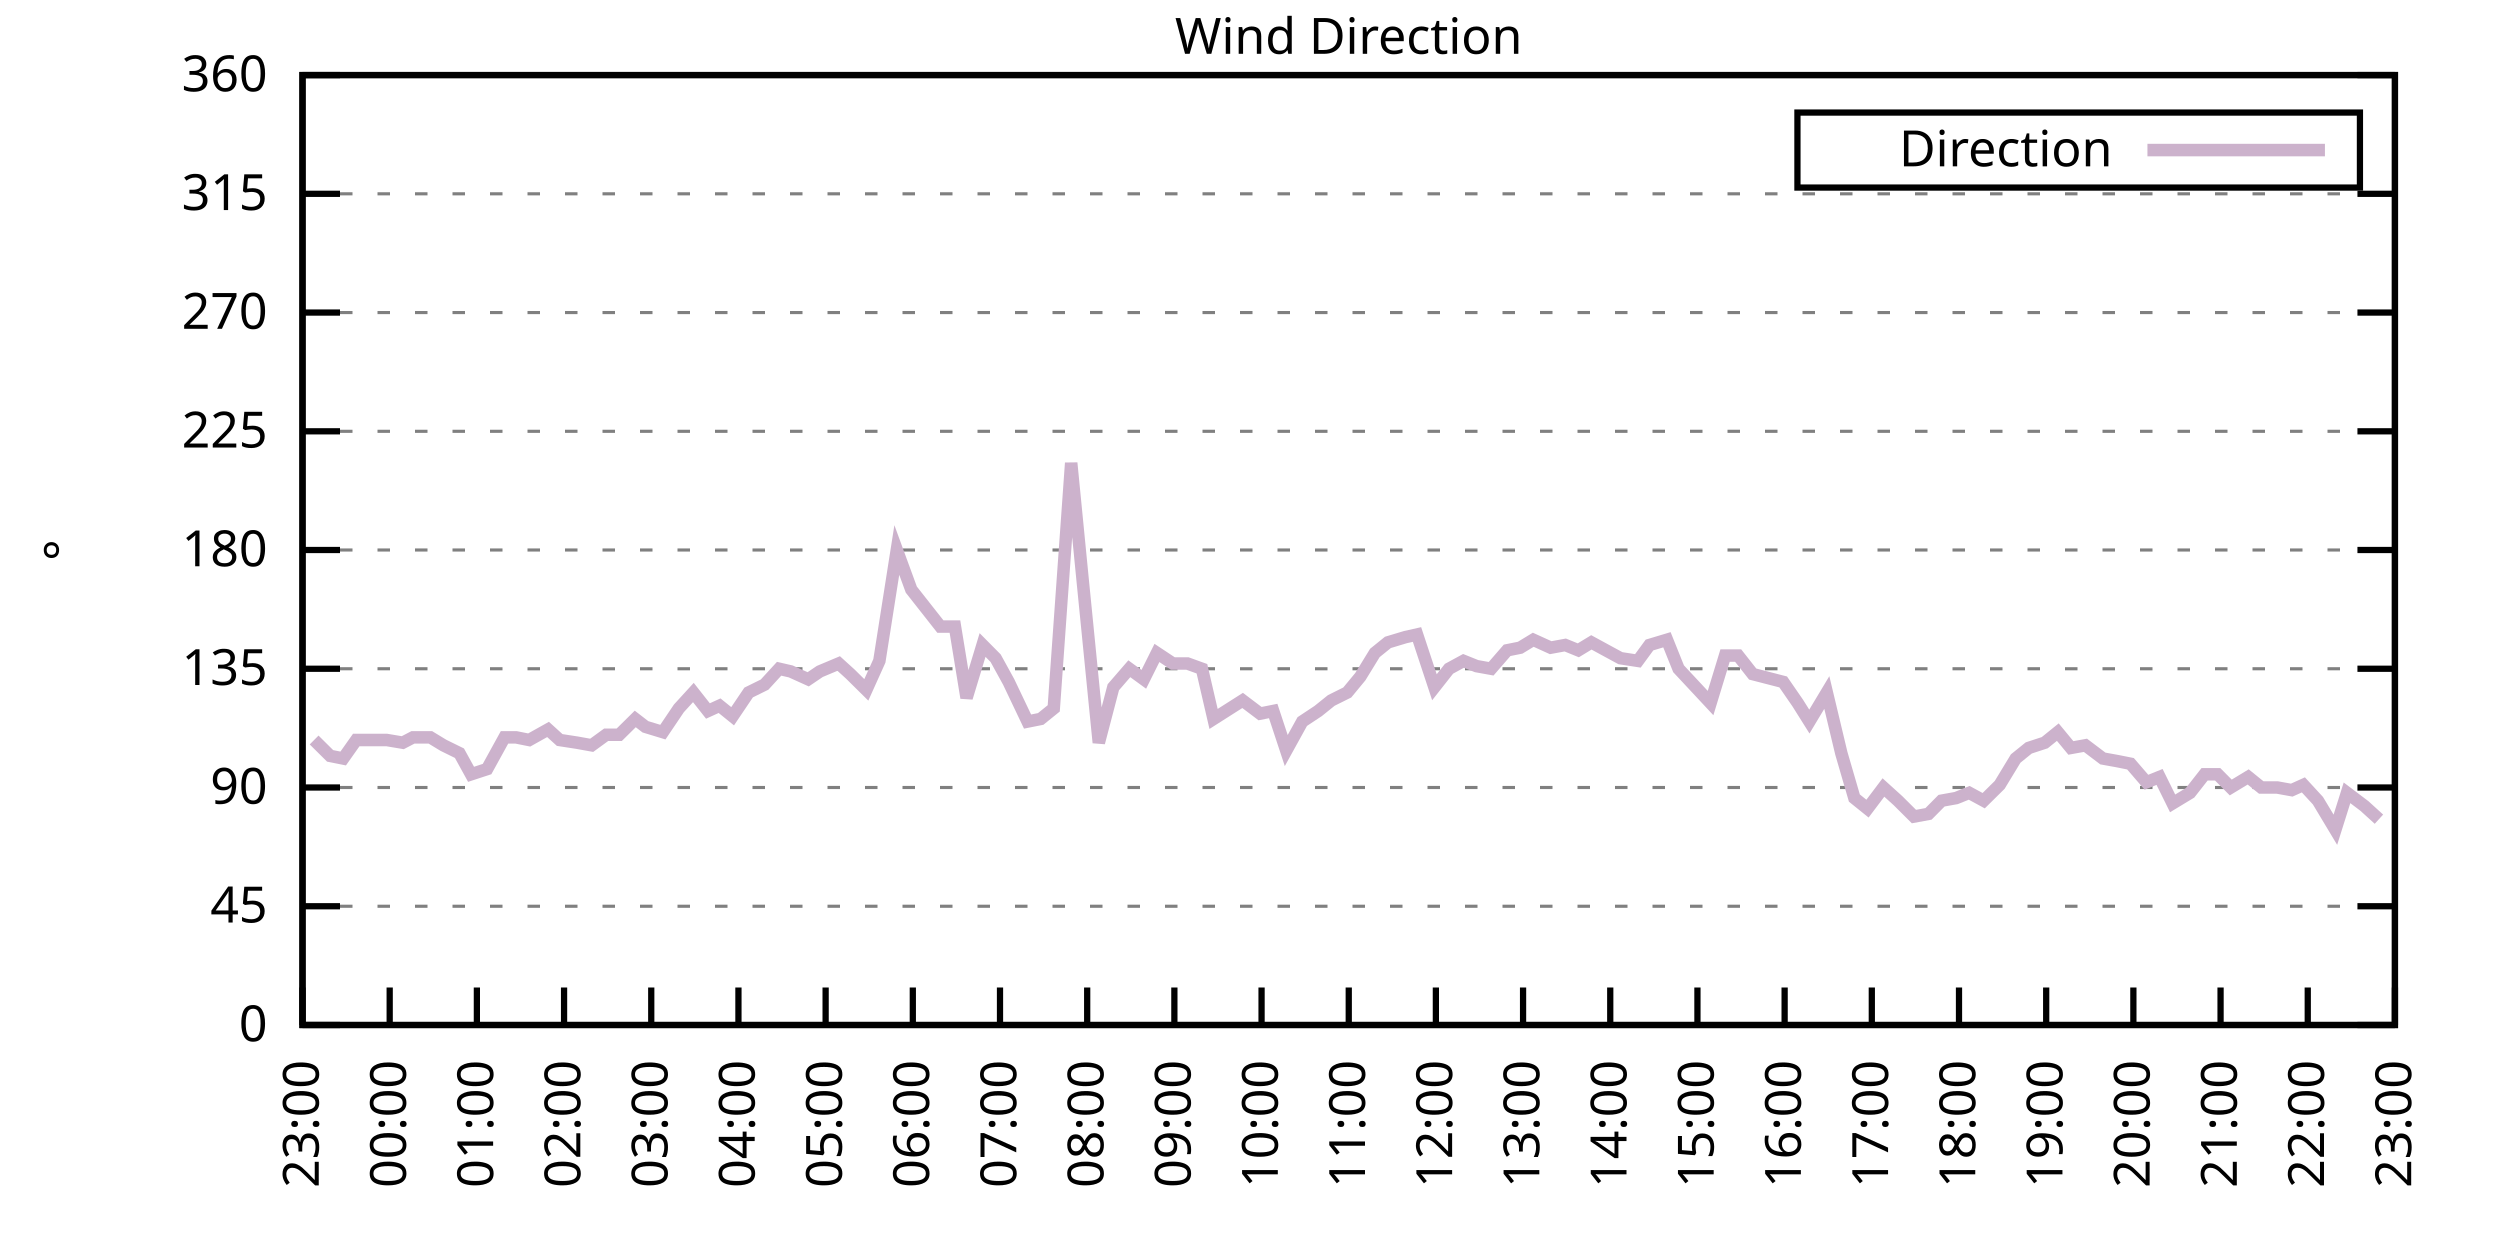
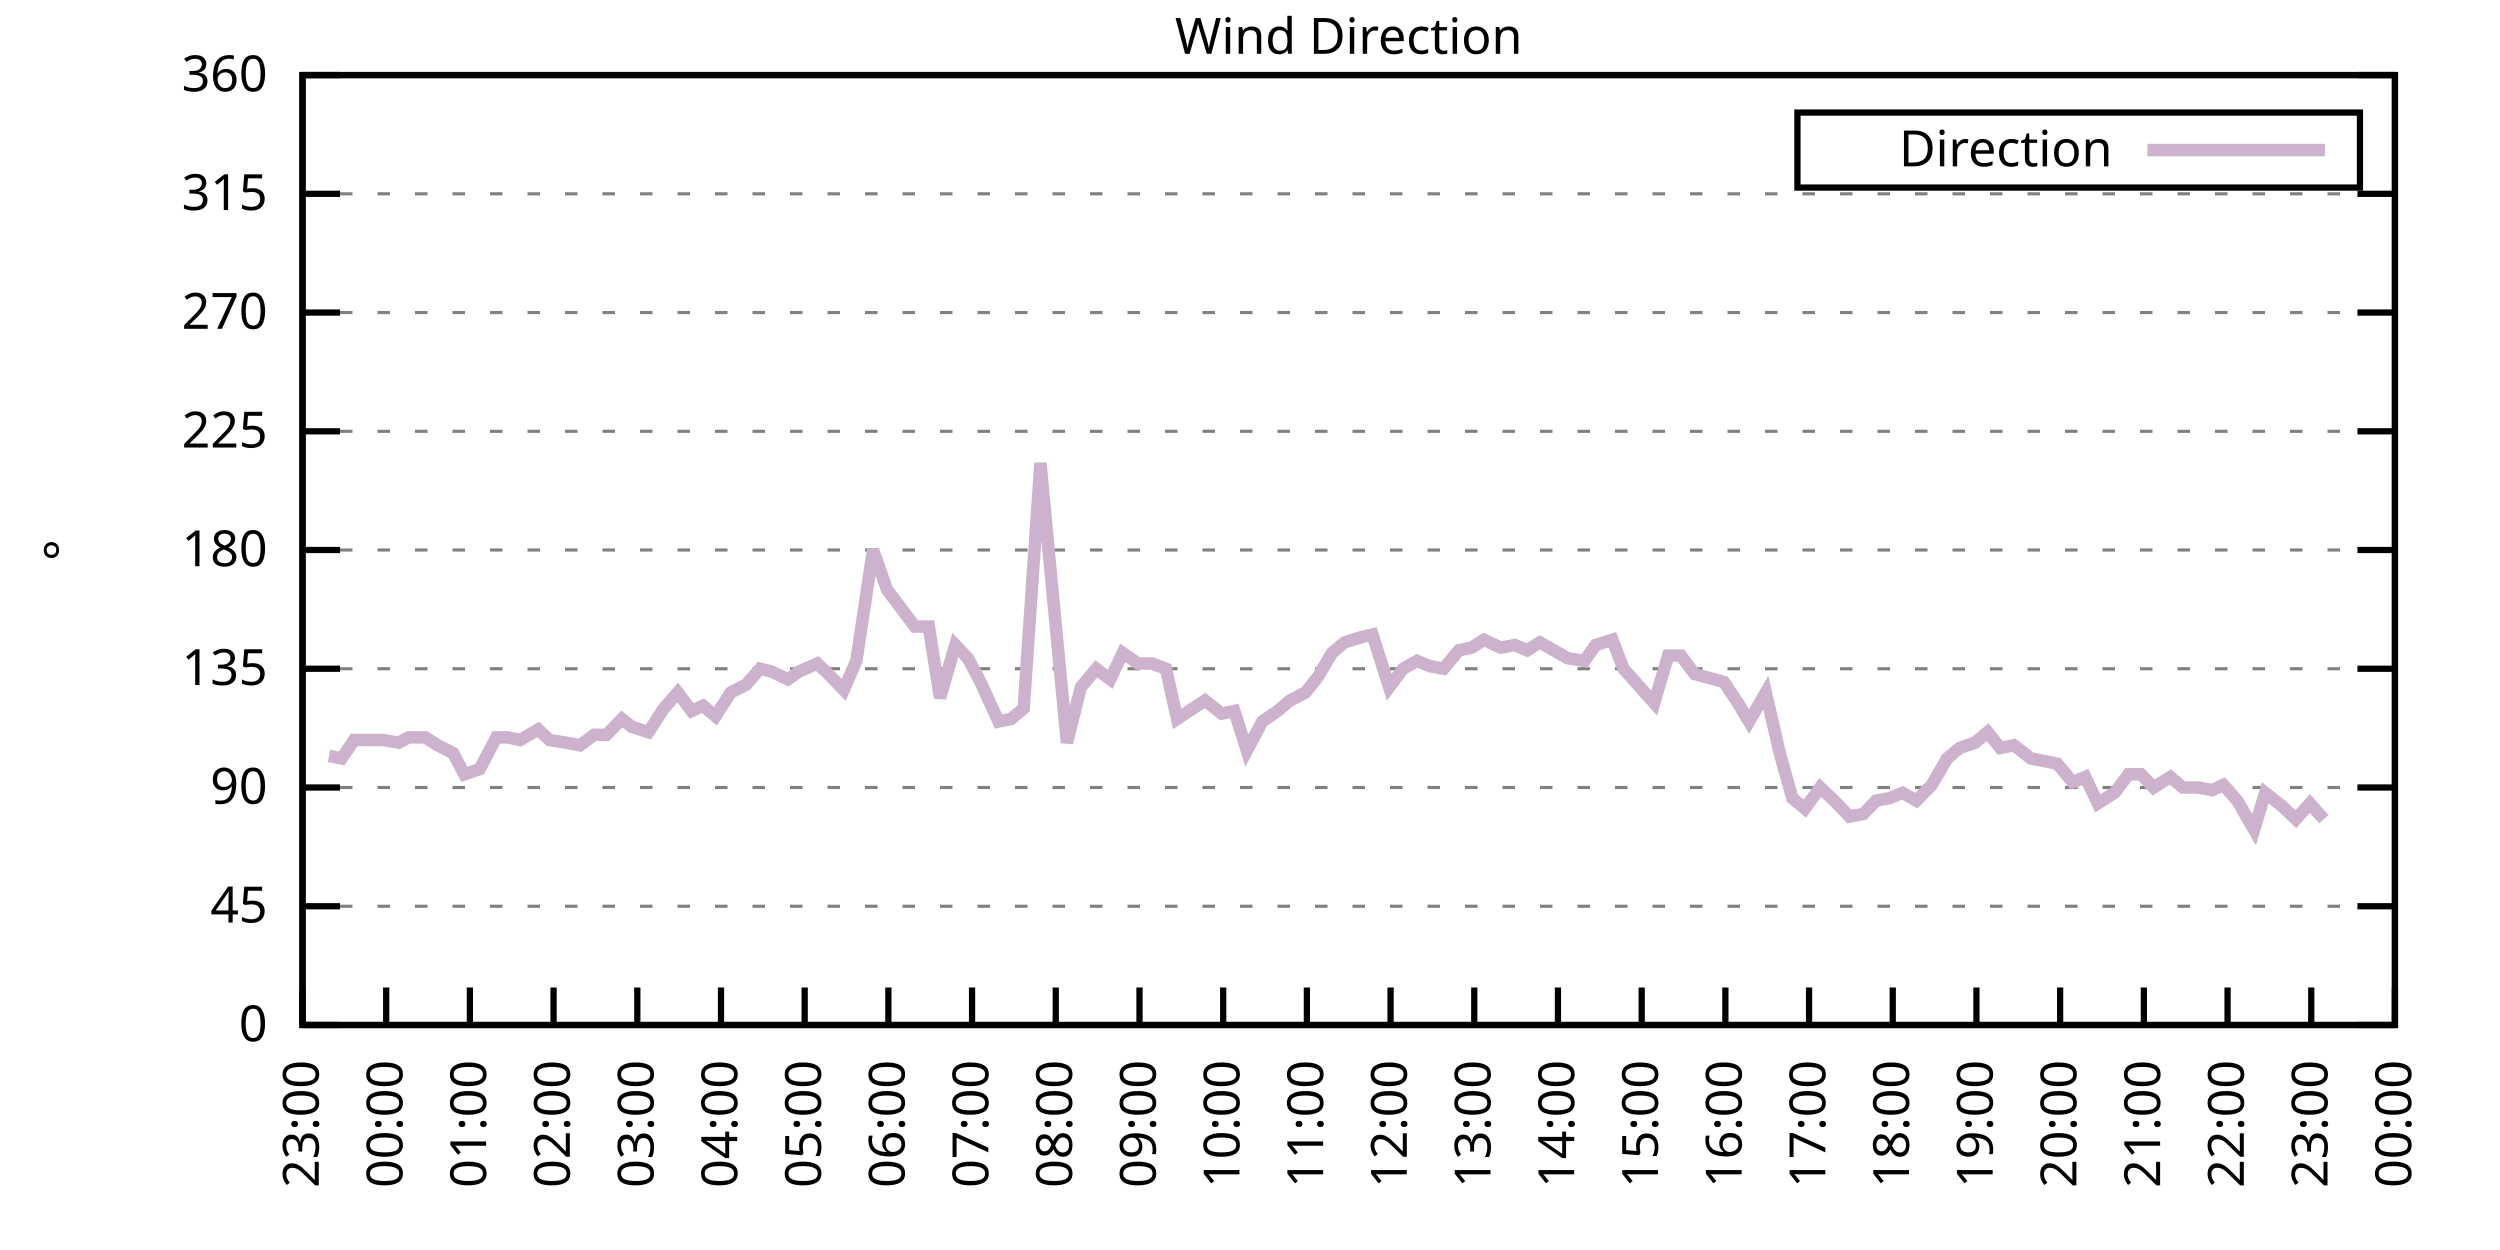
<svg xmlns="http://www.w3.org/2000/svg" xmlns:xlink="http://www.w3.org/1999/xlink" width="400" height="200" viewBox="0 0 400 200">
  <g id="gnuplot_canvas">
    <rect x="0" y="0" width="400" height="200" fill="none" />
    <defs>
      <circle id="gpDot" r="0.5" stroke-width="0.5" stroke="currentColor" />
      <path id="gpPt0" stroke-width="0.333" stroke="currentColor" d="M-1,0 h2 M0,-1 v2" />
      <path id="gpPt1" stroke-width="0.333" stroke="currentColor" d="M-1,-1 L1,1 M1,-1 L-1,1" />
      <path id="gpPt2" stroke-width="0.333" stroke="currentColor" d="M-1,0 L1,0 M0,-1 L0,1 M-1,-1 L1,1 M-1,1 L1,-1" />
      <rect id="gpPt3" stroke-width="0.333" stroke="currentColor" x="-1" y="-1" width="2" height="2" />
      <rect id="gpPt4" stroke-width="0.333" stroke="currentColor" fill="currentColor" x="-1" y="-1" width="2" height="2" />
      <circle id="gpPt5" stroke-width="0.333" stroke="currentColor" cx="0" cy="0" r="1" />
      <use xlink:href="#gpPt5" id="gpPt6" fill="currentColor" stroke="none" />
      <path id="gpPt7" stroke-width="0.333" stroke="currentColor" d="M0,-1.33 L-1.33,0.67 L1.33,0.67 z" />
      <use xlink:href="#gpPt7" id="gpPt8" fill="currentColor" stroke="none" />
      <use xlink:href="#gpPt7" id="gpPt9" stroke="currentColor" transform="rotate(180)" />
      <use xlink:href="#gpPt9" id="gpPt10" fill="currentColor" stroke="none" />
      <use xlink:href="#gpPt3" id="gpPt11" stroke="currentColor" transform="rotate(45)" />
      <use xlink:href="#gpPt11" id="gpPt12" fill="currentColor" stroke="none" />
      <path id="gpPt13" stroke-width="0.333" stroke="currentColor" d="M0,1.330 L1.265,0.411 L0.782,-1.067 L-0.782,-1.076 L-1.265,0.411 z" />
      <use xlink:href="#gpPt13" id="gpPt14" fill="currentColor" stroke="none" />
      <filter id="textbox" filterUnits="objectBoundingBox" x="0" y="0" height="1" width="1">
        <feFlood flood-color="white" flood-opacity="1" result="bgnd" />
        <feComposite in="SourceGraphic" in2="bgnd" operator="atop" />
      </filter>
      <filter id="greybox" filterUnits="objectBoundingBox" x="0" y="0" height="1" width="1">
        <feFlood flood-color="lightgrey" flood-opacity="1" result="grey" />
        <feComposite in="SourceGraphic" in2="grey" operator="atop" />
      </filter>
    </defs>
    <g fill="none" color="white" stroke="currentColor" stroke-width="1.00" stroke-linecap="butt" stroke-linejoin="miter">
</g>
    <g fill="none" color="black" stroke="currentColor" stroke-width="1.00" stroke-linecap="butt" stroke-linejoin="miter">
      <g stroke="none" shape-rendering="crispEdges">
        <polygon fill="rgb(255, 255, 255)" points="48.40,164.00 383.18,164.00 383.18,12.02 48.40,12.02 " />
      </g>
    </g>
    <g fill="none" color="black" stroke="currentColor" stroke-width="1.00" stroke-linecap="butt" stroke-linejoin="miter">
</g>
    <g fill="none" color="black" stroke="black" stroke-width="0.50" stroke-linecap="butt" stroke-linejoin="miter">
</g>
    <g fill="none" color="gray" stroke="currentColor" stroke-width="0.50" stroke-linecap="butt" stroke-linejoin="miter">
      <path stroke="gray" stroke-dasharray="2,4" class="gridline" d="M48.40,164.00 L383.19,164.00  " />
    </g>
    <g fill="none" color="gray" stroke="gray" stroke-width="1.00" stroke-linecap="butt" stroke-linejoin="miter">
</g>
    <g fill="none" color="black" stroke="currentColor" stroke-width="1.00" stroke-linecap="butt" stroke-linejoin="miter">
      <path stroke="black" d="M48.40,164.00 L54.40,164.00 M383.19,164.00 L377.19,164.00  " />
      <g transform="translate(42.80,166.60)" stroke="none" fill="black" font-family="Sans" font-size="8.00" text-anchor="end">
        <text>
          <tspan font-family="Sans"> 0</tspan>
        </text>
      </g>
    </g>
    <g fill="none" color="black" stroke="currentColor" stroke-width="1.00" stroke-linecap="butt" stroke-linejoin="miter">
</g>
    <g fill="none" color="black" stroke="black" stroke-width="0.50" stroke-linecap="butt" stroke-linejoin="miter">
</g>
    <g fill="none" color="gray" stroke="currentColor" stroke-width="0.50" stroke-linecap="butt" stroke-linejoin="miter">
      <path stroke="gray" stroke-dasharray="2,4" class="gridline" d="M48.40,145.00 L383.19,145.00  " />
    </g>
    <g fill="none" color="gray" stroke="gray" stroke-width="1.00" stroke-linecap="butt" stroke-linejoin="miter">
</g>
    <g fill="none" color="black" stroke="currentColor" stroke-width="1.00" stroke-linecap="butt" stroke-linejoin="miter">
      <path stroke="black" d="M48.40,145.00 L54.40,145.00 M383.19,145.00 L377.19,145.00  " />
      <g transform="translate(42.80,147.60)" stroke="none" fill="black" font-family="Sans" font-size="8.00" text-anchor="end">
        <text>
          <tspan font-family="Sans"> 45</tspan>
        </text>
      </g>
    </g>
    <g fill="none" color="black" stroke="currentColor" stroke-width="1.00" stroke-linecap="butt" stroke-linejoin="miter">
</g>
    <g fill="none" color="black" stroke="black" stroke-width="0.50" stroke-linecap="butt" stroke-linejoin="miter">
</g>
    <g fill="none" color="gray" stroke="currentColor" stroke-width="0.50" stroke-linecap="butt" stroke-linejoin="miter">
      <path stroke="gray" stroke-dasharray="2,4" class="gridline" d="M48.40,126.00 L383.19,126.00  " />
    </g>
    <g fill="none" color="gray" stroke="gray" stroke-width="1.00" stroke-linecap="butt" stroke-linejoin="miter">
</g>
    <g fill="none" color="black" stroke="currentColor" stroke-width="1.00" stroke-linecap="butt" stroke-linejoin="miter">
      <path stroke="black" d="M48.40,126.00 L54.40,126.00 M383.19,126.00 L377.19,126.00  " />
      <g transform="translate(42.80,128.60)" stroke="none" fill="black" font-family="Sans" font-size="8.00" text-anchor="end">
        <text>
          <tspan font-family="Sans"> 90</tspan>
        </text>
      </g>
    </g>
    <g fill="none" color="black" stroke="currentColor" stroke-width="1.00" stroke-linecap="butt" stroke-linejoin="miter">
</g>
    <g fill="none" color="black" stroke="black" stroke-width="0.50" stroke-linecap="butt" stroke-linejoin="miter">
</g>
    <g fill="none" color="gray" stroke="currentColor" stroke-width="0.50" stroke-linecap="butt" stroke-linejoin="miter">
      <path stroke="gray" stroke-dasharray="2,4" class="gridline" d="M48.40,107.00 L383.19,107.00  " />
    </g>
    <g fill="none" color="gray" stroke="gray" stroke-width="1.00" stroke-linecap="butt" stroke-linejoin="miter">
</g>
    <g fill="none" color="black" stroke="currentColor" stroke-width="1.00" stroke-linecap="butt" stroke-linejoin="miter">
      <path stroke="black" d="M48.40,107.00 L54.40,107.00 M383.19,107.00 L377.19,107.00  " />
      <g transform="translate(42.80,109.60)" stroke="none" fill="black" font-family="Sans" font-size="8.00" text-anchor="end">
        <text>
          <tspan font-family="Sans"> 135</tspan>
        </text>
      </g>
    </g>
    <g fill="none" color="black" stroke="currentColor" stroke-width="1.00" stroke-linecap="butt" stroke-linejoin="miter">
</g>
    <g fill="none" color="black" stroke="black" stroke-width="0.50" stroke-linecap="butt" stroke-linejoin="miter">
</g>
    <g fill="none" color="gray" stroke="currentColor" stroke-width="0.50" stroke-linecap="butt" stroke-linejoin="miter">
      <path stroke="gray" stroke-dasharray="2,4" class="gridline" d="M48.40,88.00 L383.19,88.00  " />
    </g>
    <g fill="none" color="gray" stroke="gray" stroke-width="1.00" stroke-linecap="butt" stroke-linejoin="miter">
</g>
    <g fill="none" color="black" stroke="currentColor" stroke-width="1.00" stroke-linecap="butt" stroke-linejoin="miter">
      <path stroke="black" d="M48.40,88.00 L54.40,88.00 M383.19,88.00 L377.19,88.00  " />
      <g transform="translate(42.80,90.60)" stroke="none" fill="black" font-family="Sans" font-size="8.00" text-anchor="end">
        <text>
          <tspan font-family="Sans"> 180</tspan>
        </text>
      </g>
    </g>
    <g fill="none" color="black" stroke="currentColor" stroke-width="1.00" stroke-linecap="butt" stroke-linejoin="miter">
</g>
    <g fill="none" color="black" stroke="black" stroke-width="0.50" stroke-linecap="butt" stroke-linejoin="miter">
</g>
    <g fill="none" color="gray" stroke="currentColor" stroke-width="0.50" stroke-linecap="butt" stroke-linejoin="miter">
      <path stroke="gray" stroke-dasharray="2,4" class="gridline" d="M48.40,69.01 L383.19,69.01  " />
    </g>
    <g fill="none" color="gray" stroke="gray" stroke-width="1.00" stroke-linecap="butt" stroke-linejoin="miter">
</g>
    <g fill="none" color="black" stroke="currentColor" stroke-width="1.00" stroke-linecap="butt" stroke-linejoin="miter">
      <path stroke="black" d="M48.40,69.01 L54.40,69.01 M383.19,69.01 L377.19,69.01  " />
      <g transform="translate(42.80,71.61)" stroke="none" fill="black" font-family="Sans" font-size="8.00" text-anchor="end">
        <text>
          <tspan font-family="Sans"> 225</tspan>
        </text>
      </g>
    </g>
    <g fill="none" color="black" stroke="currentColor" stroke-width="1.00" stroke-linecap="butt" stroke-linejoin="miter">
</g>
    <g fill="none" color="black" stroke="black" stroke-width="0.50" stroke-linecap="butt" stroke-linejoin="miter">
</g>
    <g fill="none" color="gray" stroke="currentColor" stroke-width="0.50" stroke-linecap="butt" stroke-linejoin="miter">
      <path stroke="gray" stroke-dasharray="2,4" class="gridline" d="M48.40,50.01 L383.19,50.01  " />
    </g>
    <g fill="none" color="gray" stroke="gray" stroke-width="1.00" stroke-linecap="butt" stroke-linejoin="miter">
</g>
    <g fill="none" color="black" stroke="currentColor" stroke-width="1.00" stroke-linecap="butt" stroke-linejoin="miter">
      <path stroke="black" d="M48.40,50.01 L54.40,50.01 M383.19,50.01 L377.19,50.01  " />
      <g transform="translate(42.80,52.61)" stroke="none" fill="black" font-family="Sans" font-size="8.00" text-anchor="end">
        <text>
          <tspan font-family="Sans"> 270</tspan>
        </text>
      </g>
    </g>
    <g fill="none" color="black" stroke="currentColor" stroke-width="1.00" stroke-linecap="butt" stroke-linejoin="miter">
</g>
    <g fill="none" color="black" stroke="black" stroke-width="0.50" stroke-linecap="butt" stroke-linejoin="miter">
</g>
    <g fill="none" color="gray" stroke="currentColor" stroke-width="0.50" stroke-linecap="butt" stroke-linejoin="miter">
      <path stroke="gray" stroke-dasharray="2,4" class="gridline" d="M48.40,31.01 L383.19,31.01  " />
    </g>
    <g fill="none" color="gray" stroke="gray" stroke-width="1.00" stroke-linecap="butt" stroke-linejoin="miter">
</g>
    <g fill="none" color="black" stroke="currentColor" stroke-width="1.00" stroke-linecap="butt" stroke-linejoin="miter">
      <path stroke="black" d="M48.40,31.01 L54.40,31.01 M383.19,31.01 L377.19,31.01  " />
      <g transform="translate(42.80,33.61)" stroke="none" fill="black" font-family="Sans" font-size="8.00" text-anchor="end">
        <text>
          <tspan font-family="Sans"> 315</tspan>
        </text>
      </g>
    </g>
    <g fill="none" color="black" stroke="currentColor" stroke-width="1.00" stroke-linecap="butt" stroke-linejoin="miter">
</g>
    <g fill="none" color="black" stroke="black" stroke-width="0.50" stroke-linecap="butt" stroke-linejoin="miter">
</g>
    <g fill="none" color="gray" stroke="currentColor" stroke-width="0.50" stroke-linecap="butt" stroke-linejoin="miter">
      <path stroke="gray" stroke-dasharray="2,4" class="gridline" d="M48.40,12.01 L383.19,12.01  " />
    </g>
    <g fill="none" color="gray" stroke="gray" stroke-width="1.00" stroke-linecap="butt" stroke-linejoin="miter">
</g>
    <g fill="none" color="black" stroke="currentColor" stroke-width="1.00" stroke-linecap="butt" stroke-linejoin="miter">
      <path stroke="black" d="M48.40,12.01 L54.40,12.01 M383.19,12.01 L377.19,12.01  " />
      <g transform="translate(42.80,14.61)" stroke="none" fill="black" font-family="Sans" font-size="8.00" text-anchor="end">
        <text>
          <tspan font-family="Sans"> 360</tspan>
        </text>
      </g>
    </g>
    <g fill="none" color="black" stroke="currentColor" stroke-width="1.00" stroke-linecap="butt" stroke-linejoin="miter">
      <path stroke="black" d="M48.40,164.00 L48.40,158.00  " />
      <g transform="translate(51.00,169.60) rotate(270.00)" stroke="none" fill="black" font-family="Sans" font-size="8.00" text-anchor="end">
        <text>
          <tspan font-family="Sans">23:00</tspan>
        </text>
      </g>
    </g>
    <g fill="none" color="black" stroke="currentColor" stroke-width="1.00" stroke-linecap="butt" stroke-linejoin="miter">
-       <path stroke="black" d="M62.35,164.00 L62.35,158.00  " />
-       <g transform="translate(64.95,169.60) rotate(270.00)" stroke="none" fill="black" font-family="Sans" font-size="8.00" text-anchor="end">
+       <path stroke="black" d="M61.79,164.00 L61.79,158.00  " />
+       <g transform="translate(64.39,169.60) rotate(270.00)" stroke="none" fill="black" font-family="Sans" font-size="8.00" text-anchor="end">
        <text>
          <tspan font-family="Sans">00:00</tspan>
        </text>
      </g>
    </g>
    <g fill="none" color="black" stroke="currentColor" stroke-width="1.00" stroke-linecap="butt" stroke-linejoin="miter">
-       <path stroke="black" d="M76.30,164.00 L76.30,158.00  " />
-       <g transform="translate(78.90,169.60) rotate(270.00)" stroke="none" fill="black" font-family="Sans" font-size="8.00" text-anchor="end">
+       <path stroke="black" d="M75.18,164.00 L75.18,158.00  " />
+       <g transform="translate(77.78,169.60) rotate(270.00)" stroke="none" fill="black" font-family="Sans" font-size="8.00" text-anchor="end">
        <text>
          <tspan font-family="Sans">01:00</tspan>
        </text>
      </g>
    </g>
    <g fill="none" color="black" stroke="currentColor" stroke-width="1.00" stroke-linecap="butt" stroke-linejoin="miter">
-       <path stroke="black" d="M90.25,164.00 L90.25,158.00  " />
-       <g transform="translate(92.85,169.60) rotate(270.00)" stroke="none" fill="black" font-family="Sans" font-size="8.00" text-anchor="end">
+       <path stroke="black" d="M88.57,164.00 L88.57,158.00  " />
+       <g transform="translate(91.17,169.60) rotate(270.00)" stroke="none" fill="black" font-family="Sans" font-size="8.00" text-anchor="end">
        <text>
          <tspan font-family="Sans">02:00</tspan>
        </text>
      </g>
    </g>
    <g fill="none" color="black" stroke="currentColor" stroke-width="1.00" stroke-linecap="butt" stroke-linejoin="miter">
-       <path stroke="black" d="M104.20,164.00 L104.20,158.00  " />
-       <g transform="translate(106.80,169.60) rotate(270.00)" stroke="none" fill="black" font-family="Sans" font-size="8.00" text-anchor="end">
+       <path stroke="black" d="M101.97,164.00 L101.97,158.00  " />
+       <g transform="translate(104.57,169.60) rotate(270.00)" stroke="none" fill="black" font-family="Sans" font-size="8.00" text-anchor="end">
        <text>
          <tspan font-family="Sans">03:00</tspan>
        </text>
      </g>
    </g>
    <g fill="none" color="black" stroke="currentColor" stroke-width="1.00" stroke-linecap="butt" stroke-linejoin="miter">
-       <path stroke="black" d="M118.15,164.00 L118.15,158.00  " />
-       <g transform="translate(120.75,169.60) rotate(270.00)" stroke="none" fill="black" font-family="Sans" font-size="8.00" text-anchor="end">
+       <path stroke="black" d="M115.36,164.00 L115.36,158.00  " />
+       <g transform="translate(117.96,169.60) rotate(270.00)" stroke="none" fill="black" font-family="Sans" font-size="8.00" text-anchor="end">
        <text>
          <tspan font-family="Sans">04:00</tspan>
        </text>
      </g>
    </g>
    <g fill="none" color="black" stroke="currentColor" stroke-width="1.00" stroke-linecap="butt" stroke-linejoin="miter">
-       <path stroke="black" d="M132.10,164.00 L132.10,158.00  " />
-       <g transform="translate(134.70,169.60) rotate(270.00)" stroke="none" fill="black" font-family="Sans" font-size="8.00" text-anchor="end">
+       <path stroke="black" d="M128.75,164.00 L128.75,158.00  " />
+       <g transform="translate(131.35,169.60) rotate(270.00)" stroke="none" fill="black" font-family="Sans" font-size="8.00" text-anchor="end">
        <text>
          <tspan font-family="Sans">05:00</tspan>
        </text>
      </g>
    </g>
    <g fill="none" color="black" stroke="currentColor" stroke-width="1.00" stroke-linecap="butt" stroke-linejoin="miter">
-       <path stroke="black" d="M146.05,164.00 L146.05,158.00  " />
-       <g transform="translate(148.65,169.60) rotate(270.00)" stroke="none" fill="black" font-family="Sans" font-size="8.00" text-anchor="end">
+       <path stroke="black" d="M142.14,164.00 L142.14,158.00  " />
+       <g transform="translate(144.74,169.60) rotate(270.00)" stroke="none" fill="black" font-family="Sans" font-size="8.00" text-anchor="end">
        <text>
          <tspan font-family="Sans">06:00</tspan>
        </text>
      </g>
    </g>
    <g fill="none" color="black" stroke="currentColor" stroke-width="1.00" stroke-linecap="butt" stroke-linejoin="miter">
-       <path stroke="black" d="M160.00,164.00 L160.00,158.00  " />
-       <g transform="translate(162.60,169.60) rotate(270.00)" stroke="none" fill="black" font-family="Sans" font-size="8.00" text-anchor="end">
+       <path stroke="black" d="M155.53,164.00 L155.53,158.00  " />
+       <g transform="translate(158.13,169.60) rotate(270.00)" stroke="none" fill="black" font-family="Sans" font-size="8.00" text-anchor="end">
        <text>
          <tspan font-family="Sans">07:00</tspan>
        </text>
      </g>
    </g>
    <g fill="none" color="black" stroke="currentColor" stroke-width="1.00" stroke-linecap="butt" stroke-linejoin="miter">
-       <path stroke="black" d="M173.95,164.00 L173.95,158.00  " />
-       <g transform="translate(176.55,169.60) rotate(270.00)" stroke="none" fill="black" font-family="Sans" font-size="8.00" text-anchor="end">
+       <path stroke="black" d="M168.92,164.00 L168.92,158.00  " />
+       <g transform="translate(171.52,169.60) rotate(270.00)" stroke="none" fill="black" font-family="Sans" font-size="8.00" text-anchor="end">
        <text>
          <tspan font-family="Sans">08:00</tspan>
        </text>
      </g>
    </g>
    <g fill="none" color="black" stroke="currentColor" stroke-width="1.00" stroke-linecap="butt" stroke-linejoin="miter">
-       <path stroke="black" d="M187.90,164.00 L187.90,158.00  " />
-       <g transform="translate(190.50,169.60) rotate(270.00)" stroke="none" fill="black" font-family="Sans" font-size="8.00" text-anchor="end">
+       <path stroke="black" d="M182.32,164.00 L182.32,158.00  " />
+       <g transform="translate(184.92,169.60) rotate(270.00)" stroke="none" fill="black" font-family="Sans" font-size="8.00" text-anchor="end">
        <text>
          <tspan font-family="Sans">09:00</tspan>
        </text>
      </g>
    </g>
    <g fill="none" color="black" stroke="currentColor" stroke-width="1.00" stroke-linecap="butt" stroke-linejoin="miter">
-       <path stroke="black" d="M201.85,164.00 L201.85,158.00  " />
-       <g transform="translate(204.45,169.60) rotate(270.00)" stroke="none" fill="black" font-family="Sans" font-size="8.00" text-anchor="end">
+       <path stroke="black" d="M195.71,164.00 L195.71,158.00  " />
+       <g transform="translate(198.31,169.60) rotate(270.00)" stroke="none" fill="black" font-family="Sans" font-size="8.00" text-anchor="end">
        <text>
          <tspan font-family="Sans">10:00</tspan>
        </text>
      </g>
    </g>
    <g fill="none" color="black" stroke="currentColor" stroke-width="1.00" stroke-linecap="butt" stroke-linejoin="miter">
-       <path stroke="black" d="M215.80,164.00 L215.80,158.00  " />
-       <g transform="translate(218.40,169.60) rotate(270.00)" stroke="none" fill="black" font-family="Sans" font-size="8.00" text-anchor="end">
+       <path stroke="black" d="M209.10,164.00 L209.10,158.00  " />
+       <g transform="translate(211.70,169.60) rotate(270.00)" stroke="none" fill="black" font-family="Sans" font-size="8.00" text-anchor="end">
        <text>
          <tspan font-family="Sans">11:00</tspan>
        </text>
      </g>
    </g>
    <g fill="none" color="black" stroke="currentColor" stroke-width="1.00" stroke-linecap="butt" stroke-linejoin="miter">
-       <path stroke="black" d="M229.74,164.00 L229.74,158.00  " />
-       <g transform="translate(232.34,169.60) rotate(270.00)" stroke="none" fill="black" font-family="Sans" font-size="8.00" text-anchor="end">
+       <path stroke="black" d="M222.49,164.00 L222.49,158.00  " />
+       <g transform="translate(225.09,169.60) rotate(270.00)" stroke="none" fill="black" font-family="Sans" font-size="8.00" text-anchor="end">
        <text>
          <tspan font-family="Sans">12:00</tspan>
        </text>
      </g>
    </g>
    <g fill="none" color="black" stroke="currentColor" stroke-width="1.00" stroke-linecap="butt" stroke-linejoin="miter">
-       <path stroke="black" d="M243.69,164.00 L243.69,158.00  " />
-       <g transform="translate(246.29,169.60) rotate(270.00)" stroke="none" fill="black" font-family="Sans" font-size="8.00" text-anchor="end">
+       <path stroke="black" d="M235.88,164.00 L235.88,158.00  " />
+       <g transform="translate(238.48,169.60) rotate(270.00)" stroke="none" fill="black" font-family="Sans" font-size="8.00" text-anchor="end">
        <text>
          <tspan font-family="Sans">13:00</tspan>
        </text>
      </g>
    </g>
    <g fill="none" color="black" stroke="currentColor" stroke-width="1.00" stroke-linecap="butt" stroke-linejoin="miter">
-       <path stroke="black" d="M257.64,164.00 L257.64,158.00  " />
-       <g transform="translate(260.24,169.60) rotate(270.00)" stroke="none" fill="black" font-family="Sans" font-size="8.00" text-anchor="end">
+       <path stroke="black" d="M249.27,164.00 L249.27,158.00  " />
+       <g transform="translate(251.87,169.60) rotate(270.00)" stroke="none" fill="black" font-family="Sans" font-size="8.00" text-anchor="end">
        <text>
          <tspan font-family="Sans">14:00</tspan>
        </text>
      </g>
    </g>
    <g fill="none" color="black" stroke="currentColor" stroke-width="1.00" stroke-linecap="butt" stroke-linejoin="miter">
-       <path stroke="black" d="M271.59,164.00 L271.59,158.00  " />
-       <g transform="translate(274.19,169.60) rotate(270.00)" stroke="none" fill="black" font-family="Sans" font-size="8.00" text-anchor="end">
+       <path stroke="black" d="M262.67,164.00 L262.67,158.00  " />
+       <g transform="translate(265.27,169.60) rotate(270.00)" stroke="none" fill="black" font-family="Sans" font-size="8.00" text-anchor="end">
        <text>
          <tspan font-family="Sans">15:00</tspan>
        </text>
      </g>
    </g>
    <g fill="none" color="black" stroke="currentColor" stroke-width="1.00" stroke-linecap="butt" stroke-linejoin="miter">
-       <path stroke="black" d="M285.54,164.00 L285.54,158.00  " />
-       <g transform="translate(288.14,169.60) rotate(270.00)" stroke="none" fill="black" font-family="Sans" font-size="8.00" text-anchor="end">
+       <path stroke="black" d="M276.06,164.00 L276.06,158.00  " />
+       <g transform="translate(278.66,169.60) rotate(270.00)" stroke="none" fill="black" font-family="Sans" font-size="8.00" text-anchor="end">
        <text>
          <tspan font-family="Sans">16:00</tspan>
        </text>
      </g>
    </g>
    <g fill="none" color="black" stroke="currentColor" stroke-width="1.00" stroke-linecap="butt" stroke-linejoin="miter">
-       <path stroke="black" d="M299.49,164.00 L299.49,158.00  " />
-       <g transform="translate(302.09,169.60) rotate(270.00)" stroke="none" fill="black" font-family="Sans" font-size="8.00" text-anchor="end">
+       <path stroke="black" d="M289.45,164.00 L289.45,158.00  " />
+       <g transform="translate(292.05,169.60) rotate(270.00)" stroke="none" fill="black" font-family="Sans" font-size="8.00" text-anchor="end">
        <text>
          <tspan font-family="Sans">17:00</tspan>
        </text>
      </g>
    </g>
    <g fill="none" color="black" stroke="currentColor" stroke-width="1.00" stroke-linecap="butt" stroke-linejoin="miter">
-       <path stroke="black" d="M313.44,164.00 L313.44,158.00  " />
-       <g transform="translate(316.04,169.60) rotate(270.00)" stroke="none" fill="black" font-family="Sans" font-size="8.00" text-anchor="end">
+       <path stroke="black" d="M302.84,164.00 L302.84,158.00  " />
+       <g transform="translate(305.44,169.60) rotate(270.00)" stroke="none" fill="black" font-family="Sans" font-size="8.00" text-anchor="end">
        <text>
          <tspan font-family="Sans">18:00</tspan>
        </text>
      </g>
    </g>
    <g fill="none" color="black" stroke="currentColor" stroke-width="1.00" stroke-linecap="butt" stroke-linejoin="miter">
-       <path stroke="black" d="M327.39,164.00 L327.39,158.00  " />
-       <g transform="translate(329.99,169.60) rotate(270.00)" stroke="none" fill="black" font-family="Sans" font-size="8.00" text-anchor="end">
+       <path stroke="black" d="M316.23,164.00 L316.23,158.00  " />
+       <g transform="translate(318.83,169.60) rotate(270.00)" stroke="none" fill="black" font-family="Sans" font-size="8.00" text-anchor="end">
        <text>
          <tspan font-family="Sans">19:00</tspan>
        </text>
      </g>
    </g>
    <g fill="none" color="black" stroke="currentColor" stroke-width="1.00" stroke-linecap="butt" stroke-linejoin="miter">
-       <path stroke="black" d="M341.34,164.00 L341.34,158.00  " />
-       <g transform="translate(343.94,169.60) rotate(270.00)" stroke="none" fill="black" font-family="Sans" font-size="8.00" text-anchor="end">
+       <path stroke="black" d="M329.62,164.00 L329.62,158.00  " />
+       <g transform="translate(332.22,169.60) rotate(270.00)" stroke="none" fill="black" font-family="Sans" font-size="8.00" text-anchor="end">
        <text>
          <tspan font-family="Sans">20:00</tspan>
        </text>
      </g>
    </g>
    <g fill="none" color="black" stroke="currentColor" stroke-width="1.00" stroke-linecap="butt" stroke-linejoin="miter">
-       <path stroke="black" d="M355.29,164.00 L355.29,158.00  " />
-       <g transform="translate(357.89,169.60) rotate(270.00)" stroke="none" fill="black" font-family="Sans" font-size="8.00" text-anchor="end">
+       <path stroke="black" d="M343.02,164.00 L343.02,158.00  " />
+       <g transform="translate(345.62,169.60) rotate(270.00)" stroke="none" fill="black" font-family="Sans" font-size="8.00" text-anchor="end">
        <text>
          <tspan font-family="Sans">21:00</tspan>
        </text>
      </g>
    </g>
    <g fill="none" color="black" stroke="currentColor" stroke-width="1.00" stroke-linecap="butt" stroke-linejoin="miter">
-       <path stroke="black" d="M369.24,164.00 L369.24,158.00  " />
-       <g transform="translate(371.84,169.60) rotate(270.00)" stroke="none" fill="black" font-family="Sans" font-size="8.00" text-anchor="end">
+       <path stroke="black" d="M356.41,164.00 L356.41,158.00  " />
+       <g transform="translate(359.01,169.60) rotate(270.00)" stroke="none" fill="black" font-family="Sans" font-size="8.00" text-anchor="end">
        <text>
          <tspan font-family="Sans">22:00</tspan>
+         </text>
+       </g>
+     </g>
+     <g fill="none" color="black" stroke="currentColor" stroke-width="1.00" stroke-linecap="butt" stroke-linejoin="miter">
+       <path stroke="black" d="M369.80,164.00 L369.80,158.00  " />
+       <g transform="translate(372.40,169.60) rotate(270.00)" stroke="none" fill="black" font-family="Sans" font-size="8.00" text-anchor="end">
+         <text>
+           <tspan font-family="Sans">23:00</tspan>
        </text>
      </g>
    </g>
    <g fill="none" color="black" stroke="currentColor" stroke-width="1.00" stroke-linecap="butt" stroke-linejoin="miter">
      <path stroke="black" d="M383.19,164.00 L383.19,158.00  " />
      <g transform="translate(385.79,169.60) rotate(270.00)" stroke="none" fill="black" font-family="Sans" font-size="8.00" text-anchor="end">
        <text>
-           <tspan font-family="Sans">23:00</tspan>
+           <tspan font-family="Sans">00:00</tspan>
        </text>
      </g>
    </g>
    <g fill="none" color="black" stroke="currentColor" stroke-width="1.00" stroke-linecap="butt" stroke-linejoin="miter">
</g>
    <g fill="none" color="black" stroke="currentColor" stroke-width="1.00" stroke-linecap="butt" stroke-linejoin="miter">
      <path stroke="black" d="M48.40,12.01 L48.40,164.00 L383.19,164.00 L383.19,12.01 L48.40,12.01 Z  " />
    </g>
    <g fill="none" color="black" stroke="currentColor" stroke-width="1.00" stroke-linecap="butt" stroke-linejoin="miter">
</g>
    <g fill="none" color="black" stroke="currentColor" stroke-width="1.00" stroke-linecap="butt" stroke-linejoin="miter">
      <path stroke="black" d="M287.59,30.01 L287.59,18.01 L377.59,18.01 L377.59,30.01 L287.59,30.01 Z  " />
    </g>
    <g id="Wind_direction_plot_1">
      <g fill="none" color="white" stroke="black" stroke-width="2.00" stroke-linecap="butt" stroke-linejoin="miter">
</g>
      <g fill="none" color="black" stroke="currentColor" stroke-width="2.00" stroke-linecap="butt" stroke-linejoin="miter">
        <g transform="translate(337.99,26.61)" stroke="none" fill="black" font-family="Sans" font-size="8.00" text-anchor="end">
          <text>
            <tspan font-family="Sans">Direction</tspan>
          </text>
        </g>
      </g>
      <g fill="none" color="black" stroke="currentColor" stroke-width="2.00" stroke-linecap="butt" stroke-linejoin="miter">
-         <path stroke="rgb(204, 178, 204)" d="M343.59,24.01 L371.99,24.01 M50.26,118.40 L52.82,120.94 L54.91,121.36 L57.00,118.40 L59.79,118.40 L61.88,118.40   L64.44,118.83 L66.07,117.98 L68.86,117.98 L70.95,119.25 L73.51,120.51 L75.37,123.89 L77.93,123.05 L80.72,117.98   L82.58,117.98 L84.67,118.40 L87.69,116.71 L89.55,118.40 L92.34,118.83 L94.67,119.25 L96.99,117.56 L99.08,117.56   L101.64,115.03 L103.27,116.29 L106.06,117.14 L108.62,113.34 L110.94,110.80 L113.27,113.76 L115.13,112.91 L117.22,114.60   L119.78,110.80 L122.33,109.54 L124.66,107.00 L126.52,107.43 L129.31,108.69 L131.17,107.43 L134.19,106.16 L136.05,107.85   L138.61,110.38 L140.70,105.74 L143.49,88.00 L145.81,94.34 L150.46,100.25 L152.79,100.25 L154.65,111.65 L157.21,103.20   L159.30,105.31 L161.39,109.11 L164.41,115.45 L166.51,115.03 L168.60,113.34 L171.39,74.07 L173.25,93.07 L175.81,118.83   L178.13,109.96 L180.69,107.00 L183.01,108.69 L185.11,104.47 L187.66,106.16 L189.99,106.16 L192.31,107.00 L194.17,115.03   L198.82,112.07 L201.61,114.18 L203.71,113.76 L205.80,120.09 L208.36,115.45 L210.91,113.76 L213.01,112.07 L215.56,110.80   L217.65,108.27 L219.98,104.47 L222.07,102.78 L224.86,101.94 L226.72,101.52 L229.51,109.96 L231.84,107.00 L234.16,105.74   L236.25,106.58 L238.58,107.00 L241.14,104.05 L243.23,103.63 L245.32,102.36 L248.11,103.63 L250.44,103.20 L252.53,104.05   L254.62,102.78 L256.95,104.05 L259.27,105.31 L262.06,105.74 L263.92,103.20 L266.71,102.36 L268.57,107.00 L273.69,112.49   L276.01,104.89 L278.10,104.89 L280.43,107.85 L285.31,109.11 L287.64,112.49 L289.50,115.45 L292.29,110.80 L294.61,120.51   L296.70,127.69 L298.80,129.38 L301.35,126.00 L303.68,128.11 L306.23,130.65 L308.56,130.22 L310.65,128.11 L312.98,127.69   L315.07,126.85 L317.39,128.11 L319.95,125.58 L322.51,121.36 L324.60,119.67 L327.16,118.83 L329.25,117.14 L331.34,119.67   L333.67,119.25 L336.46,121.36 L338.78,121.78 L340.88,122.20 L343.43,125.16 L345.53,124.31 L347.62,128.54 L350.41,126.85   L352.73,123.89 L354.83,123.89 L356.92,126.00 L359.71,124.31 L361.80,126.00 L364.36,126.00 L366.68,126.42 L368.54,125.58   L370.87,128.11 L373.66,132.76 L375.52,126.85 L378.31,128.96 L380.63,131.07  " />
+         <path stroke="rgb(204, 178, 204)" d="M343.59,24.01 L371.99,24.01 M52.64,120.94 L54.65,121.36 L56.66,118.40 L59.34,118.40 L61.35,118.40 L63.80,118.83   L65.36,117.98 L68.04,117.98 L70.05,119.25 L72.50,120.51 L74.29,123.89 L76.75,123.05 L79.42,117.98 L81.21,117.98   L83.22,118.40 L86.12,116.71 L87.91,118.40 L90.58,118.83 L92.82,119.25 L95.05,117.56 L97.06,117.56 L99.51,115.03   L101.07,116.29 L103.75,117.14 L106.21,113.34 L108.44,110.80 L110.67,113.76 L112.46,112.91 L114.47,114.60 L116.92,110.80   L119.38,109.54 L121.61,107.00 L123.39,107.43 L126.07,108.69 L127.86,107.43 L130.76,106.16 L132.54,107.85 L135.00,110.38   L137.01,105.74 L139.69,88.00 L141.92,94.34 L146.38,100.25 L148.61,100.25 L150.40,111.65 L152.85,103.20 L154.86,105.31   L156.87,109.11 L159.77,115.45 L161.78,115.03 L163.79,113.34 L166.47,74.07 L168.25,93.07 L170.71,118.83 L172.94,109.96   L175.40,107.00 L177.63,108.69 L179.64,104.47 L182.09,106.16 L184.32,106.16 L186.56,107.00 L188.34,115.03 L192.81,112.07   L195.48,114.18 L197.49,113.76 L199.50,120.09 L201.96,115.45 L204.41,113.76 L206.42,112.07 L208.88,110.80 L210.88,108.27   L213.12,104.47 L215.13,102.78 L217.80,101.94 L219.59,101.52 L222.27,109.96 L224.50,107.00 L226.73,105.74 L228.74,106.58   L230.97,107.00 L233.43,104.05 L235.44,103.63 L237.44,102.36 L240.12,103.63 L242.36,103.20 L244.36,104.05 L246.37,102.78   L248.60,104.05 L250.84,105.31 L253.51,105.74 L255.30,103.20 L257.98,102.36 L259.76,107.00 L264.67,112.49 L266.91,104.89   L268.92,104.89 L271.15,107.85 L275.83,109.11 L278.07,112.49 L279.85,115.45 L282.53,110.80 L284.76,120.51 L286.77,127.69   L288.78,129.38 L291.23,126.00 L293.47,128.11 L295.92,130.65 L298.15,130.22 L300.16,128.11 L302.39,127.69 L304.40,126.85   L306.63,128.11 L309.09,125.58 L311.54,121.36 L313.55,119.67 L316.01,118.83 L318.02,117.14 L320.03,119.67 L322.26,119.25   L324.94,121.36 L327.17,121.78 L329.18,122.20 L331.63,125.16 L333.64,124.31 L335.65,128.54 L338.33,126.85 L340.56,123.89   L342.57,123.89 L344.58,126.00 L347.26,124.31 L349.26,126.00 L351.72,126.00 L353.95,126.42 L355.74,125.58 L357.97,128.11   L360.65,132.76 L362.43,126.85 L365.11,128.96 L367.34,131.07 L369.58,128.54 L371.81,131.07  " />
      </g>
    </g>
    <g fill="none" color="black" stroke="currentColor" stroke-width="2.00" stroke-linecap="butt" stroke-linejoin="miter">
</g>
    <g fill="none" color="black" stroke="black" stroke-width="1.00" stroke-linecap="butt" stroke-linejoin="miter">
</g>
    <g fill="none" color="black" stroke="currentColor" stroke-width="1.00" stroke-linecap="butt" stroke-linejoin="miter">
      <path stroke="black" d="M48.40,12.01 L48.40,164.00 L383.19,164.00 L383.19,12.01 L48.40,12.01 Z  " />
      <g transform="translate(12.80,88.01) rotate(270.00)" stroke="none" fill="black" font-family="Sans" font-size="8.00" text-anchor="middle">
        <text>
          <tspan font-family="Sans">°</tspan>
        </text>
      </g>
    </g>
    <g fill="none" color="black" stroke="currentColor" stroke-width="1.00" stroke-linecap="butt" stroke-linejoin="miter">
</g>
    <g fill="none" color="black" stroke="currentColor" stroke-width="1.00" stroke-linecap="butt" stroke-linejoin="miter">
      <g transform="translate(215.79,8.61)" stroke="none" fill="black" font-family="Sans" font-size="8.00" text-anchor="middle">
        <text>
          <tspan font-family="Sans">Wind Direction</tspan>
        </text>
      </g>
    </g>
    <g fill="none" color="black" stroke="currentColor" stroke-width="1.00" stroke-linecap="butt" stroke-linejoin="miter">
</g>
  </g>
</svg>
